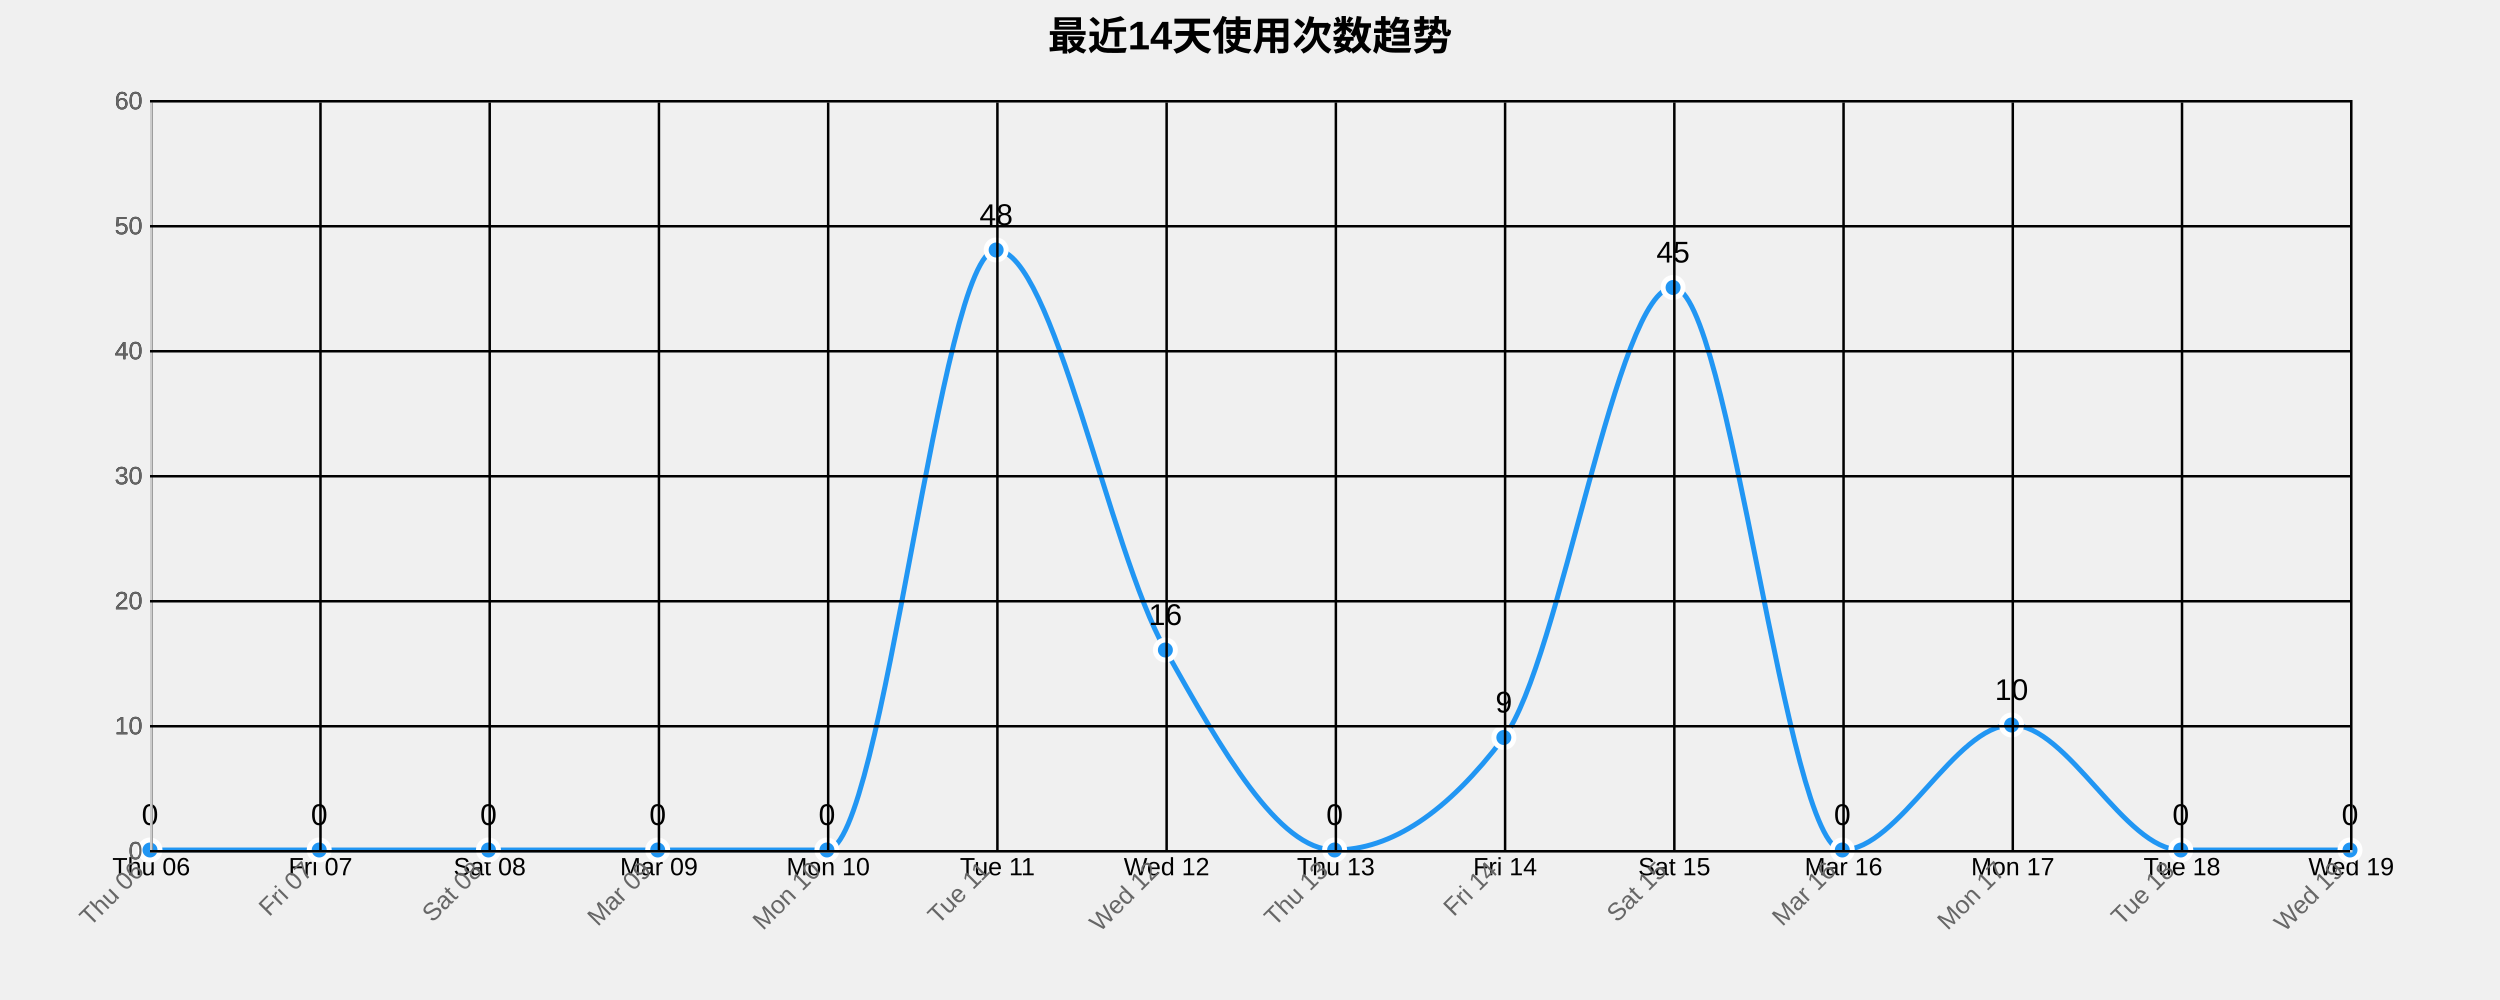
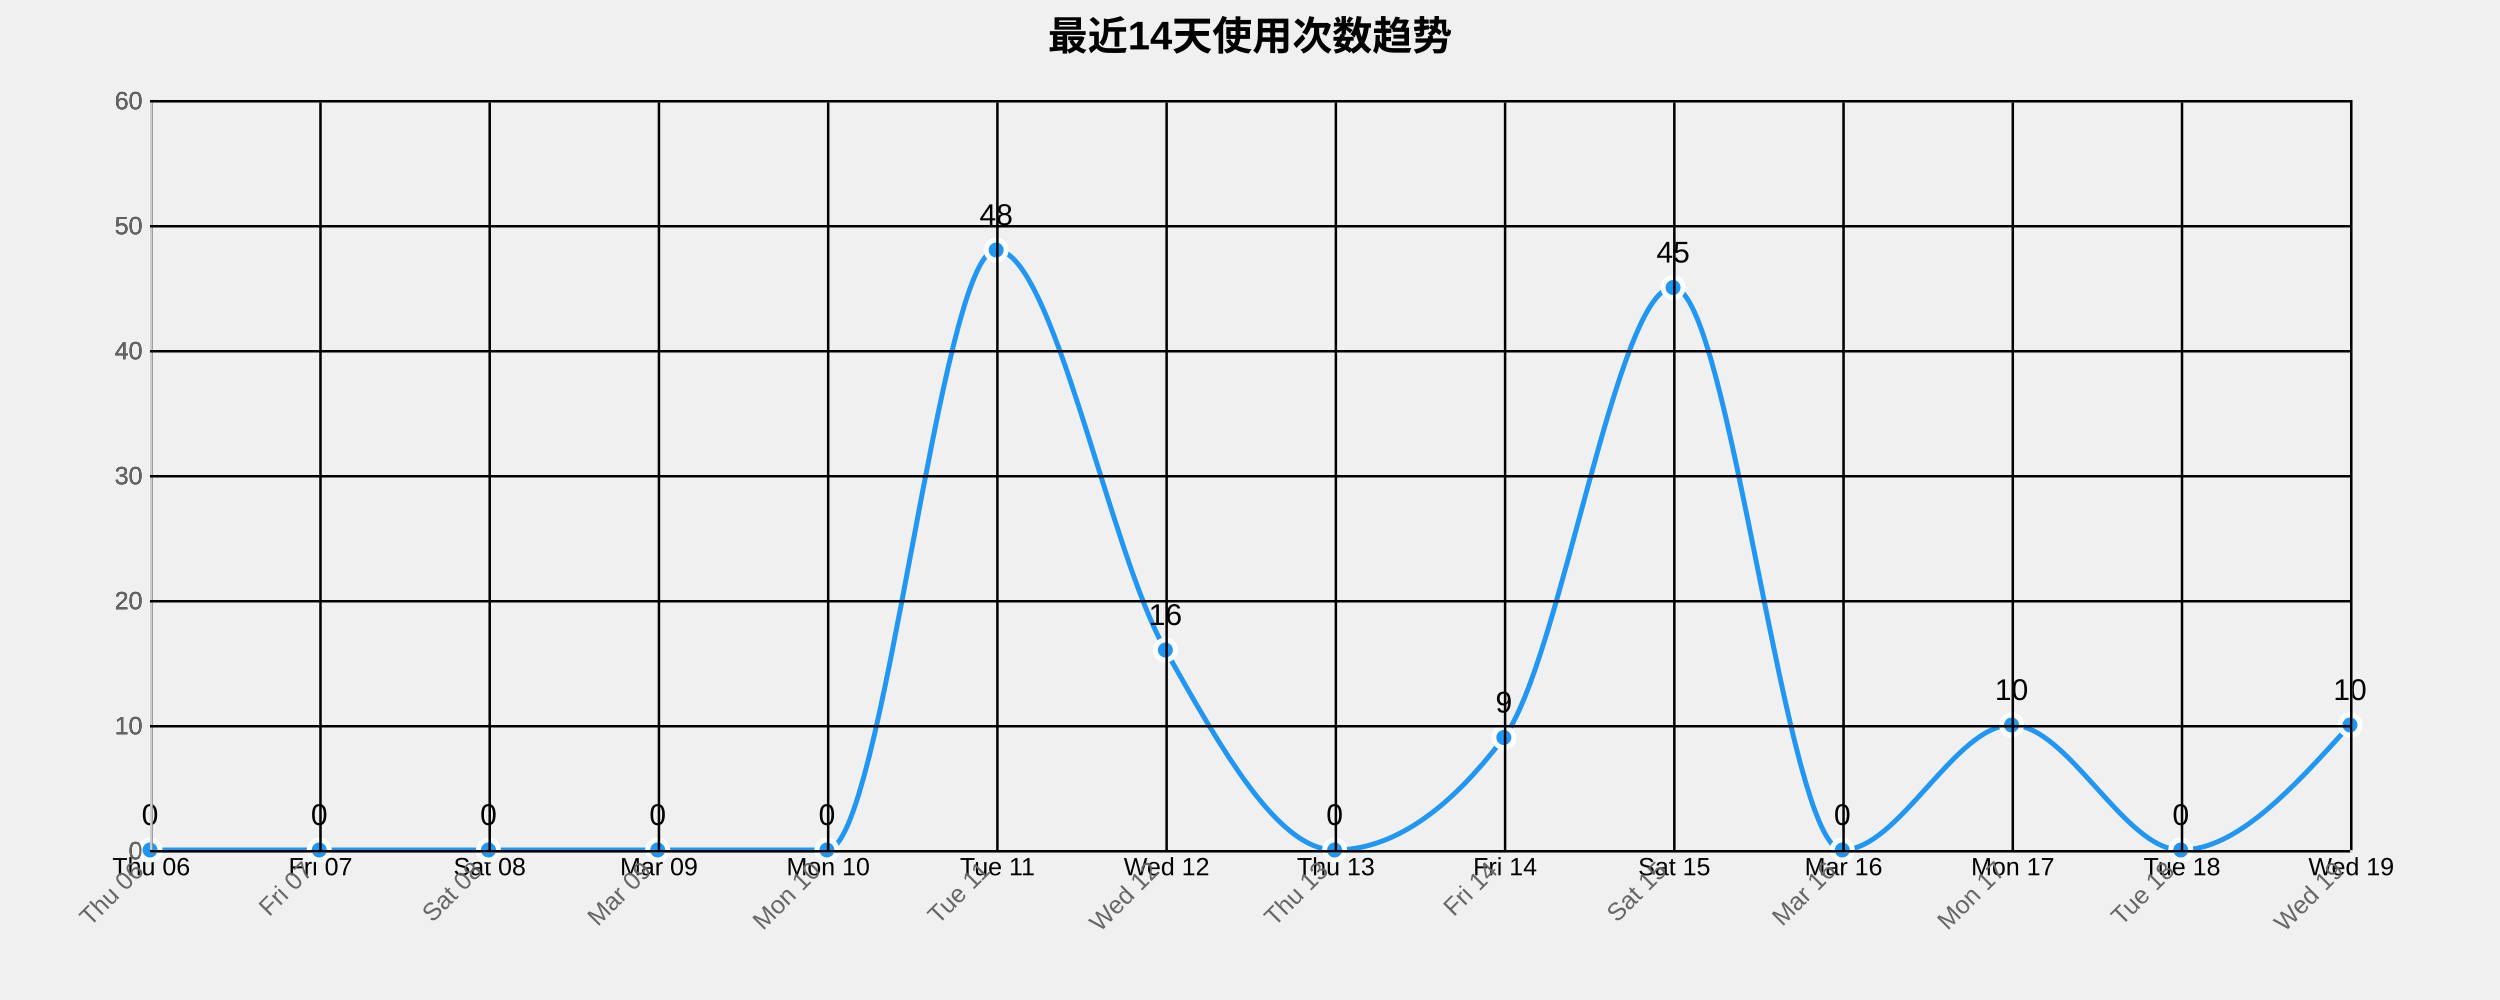
<svg xmlns="http://www.w3.org/2000/svg" width="1000" height="400">
  <g transform="translate(60,40)">
    <text x="440" y="-20" text-anchor="middle" style="font-size: 16px; font-weight: bold;">最近14天使用次数趋势</text>
    <g class="grid" transform="translate(0,300)" fill="none" font-size="10" font-family="sans-serif" text-anchor="middle">
      <path class="domain" stroke="currentColor" d="M0.5,-300V0.5H880.5V-300" />
      <g class="tick" opacity="1" transform="translate(0.5,0)">
        <line stroke="currentColor" y2="-300" />
        <text fill="currentColor" y="3" dy="0.71em">Thu 06</text>
      </g>
      <g class="tick" opacity="1" transform="translate(68.19231,0)">
        <line stroke="currentColor" y2="-300" />
        <text fill="currentColor" y="3" dy="0.71em">Fri 07</text>
      </g>
      <g class="tick" opacity="1" transform="translate(135.8846,0)">
        <line stroke="currentColor" y2="-300" />
        <text fill="currentColor" y="3" dy="0.71em">Sat 08</text>
      </g>
      <g class="tick" opacity="1" transform="translate(203.5769,0)">
        <line stroke="currentColor" y2="-300" />
        <text fill="currentColor" y="3" dy="0.71em">Mar 09</text>
      </g>
      <g class="tick" opacity="1" transform="translate(271.2692,0)">
        <line stroke="currentColor" y2="-300" />
        <text fill="currentColor" y="3" dy="0.71em">Mon 10</text>
      </g>
      <g class="tick" opacity="1" transform="translate(338.9615,0)">
        <line stroke="currentColor" y2="-300" />
        <text fill="currentColor" y="3" dy="0.71em">Tue 11</text>
      </g>
      <g class="tick" opacity="1" transform="translate(406.6538,0)">
        <line stroke="currentColor" y2="-300" />
        <text fill="currentColor" y="3" dy="0.71em">Wed 12</text>
      </g>
      <g class="tick" opacity="1" transform="translate(474.3462,0)">
        <line stroke="currentColor" y2="-300" />
        <text fill="currentColor" y="3" dy="0.71em">Thu 13</text>
      </g>
      <g class="tick" opacity="1" transform="translate(542.0385,0)">
        <line stroke="currentColor" y2="-300" />
        <text fill="currentColor" y="3" dy="0.71em">Fri 14</text>
      </g>
      <g class="tick" opacity="1" transform="translate(609.7308,0)">
        <line stroke="currentColor" y2="-300" />
        <text fill="currentColor" y="3" dy="0.71em">Sat 15</text>
      </g>
      <g class="tick" opacity="1" transform="translate(677.4231,0)">
        <line stroke="currentColor" y2="-300" />
        <text fill="currentColor" y="3" dy="0.71em">Mar 16</text>
      </g>
      <g class="tick" opacity="1" transform="translate(745.1154,0)">
        <line stroke="currentColor" y2="-300" />
        <text fill="currentColor" y="3" dy="0.71em">Mon 17</text>
      </g>
      <g class="tick" opacity="1" transform="translate(812.8077,0)">
        <line stroke="currentColor" y2="-300" />
        <text fill="currentColor" y="3" dy="0.71em">Tue 18</text>
      </g>
      <g class="tick" opacity="1" transform="translate(880.5,0)">
        <line stroke="currentColor" y2="-300" />
        <text fill="currentColor" y="3" dy="0.71em">Wed 19</text>
      </g>
    </g>
    <g class="grid" fill="none" font-size="10" font-family="sans-serif" text-anchor="end">
      <path class="domain" stroke="currentColor" d="M880,300.5H0.5V0.5H880" />
      <g class="tick" opacity="1" transform="translate(0,300.5)">
        <line stroke="currentColor" x2="880" />
        <text fill="currentColor" x="-3" dy="0.32em">0</text>
      </g>
      <g class="tick" opacity="1" transform="translate(0,250.5)">
        <line stroke="currentColor" x2="880" />
        <text fill="currentColor" x="-3" dy="0.32em">10</text>
      </g>
      <g class="tick" opacity="1" transform="translate(0,200.5)">
        <line stroke="currentColor" x2="880" />
        <text fill="currentColor" x="-3" dy="0.32em">20</text>
      </g>
      <g class="tick" opacity="1" transform="translate(0,150.5)">
        <line stroke="currentColor" x2="880" />
        <text fill="currentColor" x="-3" dy="0.32em">30</text>
      </g>
      <g class="tick" opacity="1" transform="translate(0,100.5)">
        <line stroke="currentColor" x2="880" />
        <text fill="currentColor" x="-3" dy="0.32em">40</text>
      </g>
      <g class="tick" opacity="1" transform="translate(0,50.5)">
        <line stroke="currentColor" x2="880" />
        <text fill="currentColor" x="-3" dy="0.32em">50</text>
      </g>
      <g class="tick" opacity="1" transform="translate(0,0.5)">
        <line stroke="currentColor" x2="880" />
        <text fill="currentColor" x="-3" dy="0.32em">60</text>
      </g>
    </g>
-     <path class="area" d="M0,300C22.564,300,45.128,300,67.692,300C90.256,300,112.821,300,135.385,300C157.949,300,180.513,300,203.077,300C225.641,300,248.205,300,270.769,300C293.333,300,315.897,60,338.462,60C361.026,60,383.59,180,406.154,220C428.718,260,451.282,300,473.846,300C496.41,300,518.974,285,541.538,255C564.103,225,586.667,75,609.231,75C631.795,75,654.359,300,676.923,300C699.487,300,722.051,250,744.615,250C767.179,250,789.744,300,812.308,300C834.872,300,857.436,300,880,300L880,300C857.436,300,834.872,300,812.308,300C789.744,300,767.179,300,744.615,300C722.051,300,699.487,300,676.923,300C654.359,300,631.795,300,609.231,300C586.667,300,564.103,300,541.538,300C518.974,300,496.41,300,473.846,300C451.282,300,428.718,300,406.154,300C383.59,300,361.026,300,338.462,300C315.897,300,293.333,300,270.769,300C248.205,300,225.641,300,203.077,300C180.513,300,157.949,300,135.385,300C112.821,300,90.256,300,67.692,300C45.128,300,22.564,300,0,300Z" style="fill: url(#area-gradient); opacity: 0.3;" />
-     <path class="line" d="M0,300C22.564,300,45.128,300,67.692,300C90.256,300,112.821,300,135.385,300C157.949,300,180.513,300,203.077,300C225.641,300,248.205,300,270.769,300C293.333,300,315.897,60,338.462,60C361.026,60,383.59,180,406.154,220C428.718,260,451.282,300,473.846,300C496.41,300,518.974,285,541.538,255C564.103,225,586.667,75,609.231,75C631.795,75,654.359,300,676.923,300C699.487,300,722.051,250,744.615,250C767.179,250,789.744,300,812.308,300C834.872,300,857.436,300,880,300" style="fill: none; stroke: #2196F3; stroke-width: 2px;" />
+     <path class="area" d="M0,300C22.564,300,45.128,300,67.692,300C90.256,300,112.821,300,135.385,300C157.949,300,180.513,300,203.077,300C225.641,300,248.205,300,270.769,300C293.333,300,315.897,60,338.462,60C361.026,60,383.59,180,406.154,220C428.718,260,451.282,300,473.846,300C496.41,300,518.974,285,541.538,255C564.103,225,586.667,75,609.231,75C631.795,75,654.359,300,676.923,300C699.487,300,722.051,250,744.615,250C767.179,250,789.744,300,812.308,300C834.872,300,857.436,275,880,250L880,300C857.436,300,834.872,300,812.308,300C789.744,300,767.179,300,744.615,300C722.051,300,699.487,300,676.923,300C654.359,300,631.795,300,609.231,300C586.667,300,564.103,300,541.538,300C518.974,300,496.41,300,473.846,300C451.282,300,428.718,300,406.154,300C383.59,300,361.026,300,338.462,300C315.897,300,293.333,300,270.769,300C248.205,300,225.641,300,203.077,300C180.513,300,157.949,300,135.385,300C112.821,300,90.256,300,67.692,300C45.128,300,22.564,300,0,300Z" style="fill: url(#area-gradient); opacity: 0.3;" />
+     <path class="line" d="M0,300C22.564,300,45.128,300,67.692,300C90.256,300,112.821,300,135.385,300C157.949,300,180.513,300,203.077,300C225.641,300,248.205,300,270.769,300C293.333,300,315.897,60,338.462,60C361.026,60,383.59,180,406.154,220C428.718,260,451.282,300,473.846,300C496.41,300,518.974,285,541.538,255C564.103,225,586.667,75,609.231,75C631.795,75,654.359,300,676.923,300C699.487,300,722.051,250,744.615,250C767.179,250,789.744,300,812.308,300C834.872,300,857.436,275,880,250" style="fill: none; stroke: #2196F3; stroke-width: 2px;" />
    <circle class="dot" cx="0" cy="300" r="4" style="fill: #2196F3; stroke: #fff; stroke-width: 2px;" />
    <circle class="dot" cx="67.692" cy="300" r="4" style="fill: #2196F3; stroke: #fff; stroke-width: 2px;" />
    <circle class="dot" cx="135.385" cy="300" r="4" style="fill: #2196F3; stroke: #fff; stroke-width: 2px;" />
    <circle class="dot" cx="203.077" cy="300" r="4" style="fill: #2196F3; stroke: #fff; stroke-width: 2px;" />
    <circle class="dot" cx="270.769" cy="300" r="4" style="fill: #2196F3; stroke: #fff; stroke-width: 2px;" />
    <circle class="dot" cx="338.462" cy="60" r="4" style="fill: #2196F3; stroke: #fff; stroke-width: 2px;" />
    <circle class="dot" cx="406.154" cy="220" r="4" style="fill: #2196F3; stroke: #fff; stroke-width: 2px;" />
    <circle class="dot" cx="473.846" cy="300" r="4" style="fill: #2196F3; stroke: #fff; stroke-width: 2px;" />
    <circle class="dot" cx="541.538" cy="255" r="4" style="fill: #2196F3; stroke: #fff; stroke-width: 2px;" />
    <circle class="dot" cx="609.231" cy="75" r="4" style="fill: #2196F3; stroke: #fff; stroke-width: 2px;" />
    <circle class="dot" cx="676.923" cy="300" r="4" style="fill: #2196F3; stroke: #fff; stroke-width: 2px;" />
    <circle class="dot" cx="744.615" cy="250" r="4" style="fill: #2196F3; stroke: #fff; stroke-width: 2px;" />
    <circle class="dot" cx="812.308" cy="300" r="4" style="fill: #2196F3; stroke: #fff; stroke-width: 2px;" />
-     <circle class="dot" cx="880" cy="300" r="4" style="fill: #2196F3; stroke: #fff; stroke-width: 2px;" />
+     <circle class="dot" cx="880" cy="250" r="4" style="fill: #2196F3; stroke: #fff; stroke-width: 2px;" />
    <text class="label" x="0" y="290" text-anchor="middle" style="font-size: 12px;">0</text>
    <text class="label" x="67.692" y="290" text-anchor="middle" style="font-size: 12px;">0</text>
    <text class="label" x="135.385" y="290" text-anchor="middle" style="font-size: 12px;">0</text>
    <text class="label" x="203.077" y="290" text-anchor="middle" style="font-size: 12px;">0</text>
    <text class="label" x="270.769" y="290" text-anchor="middle" style="font-size: 12px;">0</text>
    <text class="label" x="338.462" y="50" text-anchor="middle" style="font-size: 12px;">48</text>
    <text class="label" x="406.154" y="210" text-anchor="middle" style="font-size: 12px;">16</text>
    <text class="label" x="473.846" y="290" text-anchor="middle" style="font-size: 12px;">0</text>
    <text class="label" x="541.538" y="245" text-anchor="middle" style="font-size: 12px;">9</text>
    <text class="label" x="609.231" y="65" text-anchor="middle" style="font-size: 12px;">45</text>
    <text class="label" x="676.923" y="290" text-anchor="middle" style="font-size: 12px;">0</text>
    <text class="label" x="744.615" y="240" text-anchor="middle" style="font-size: 12px;">10</text>
    <text class="label" x="812.308" y="290" text-anchor="middle" style="font-size: 12px;">0</text>
-     <text class="label" x="880" y="290" text-anchor="middle" style="font-size: 12px;">0</text>
+     <text class="label" x="880" y="240" text-anchor="middle" style="font-size: 12px;">10</text>
    <g class="x-axis" transform="translate(0,300)" fill="none" font-size="10" font-family="sans-serif" text-anchor="middle">
      <path class="domain" stroke="currentColor" d="M0.5,-300V0.5H880.5V-300" />
      <g class="tick" opacity="1" transform="translate(0.5,0)">
        <line stroke="currentColor" y2="-300" />
        <text fill="currentColor" y="3" dy=".15em" style="text-anchor: end;" dx="-.8em" transform="rotate(-45)">Thu 06</text>
      </g>
      <g class="tick" opacity="1" transform="translate(68.19231,0)">
        <line stroke="currentColor" y2="-300" />
        <text fill="currentColor" y="3" dy=".15em" style="text-anchor: end;" dx="-.8em" transform="rotate(-45)">Fri 07</text>
      </g>
      <g class="tick" opacity="1" transform="translate(135.8846,0)">
        <line stroke="currentColor" y2="-300" />
        <text fill="currentColor" y="3" dy=".15em" style="text-anchor: end;" dx="-.8em" transform="rotate(-45)">Sat 08</text>
      </g>
      <g class="tick" opacity="1" transform="translate(203.5769,0)">
        <line stroke="currentColor" y2="-300" />
        <text fill="currentColor" y="3" dy=".15em" style="text-anchor: end;" dx="-.8em" transform="rotate(-45)">Mar 09</text>
      </g>
      <g class="tick" opacity="1" transform="translate(271.2692,0)">
        <line stroke="currentColor" y2="-300" />
        <text fill="currentColor" y="3" dy=".15em" style="text-anchor: end;" dx="-.8em" transform="rotate(-45)">Mon 10</text>
      </g>
      <g class="tick" opacity="1" transform="translate(338.9615,0)">
        <line stroke="currentColor" y2="-300" />
        <text fill="currentColor" y="3" dy=".15em" style="text-anchor: end;" dx="-.8em" transform="rotate(-45)">Tue 11</text>
      </g>
      <g class="tick" opacity="1" transform="translate(406.6538,0)">
        <line stroke="currentColor" y2="-300" />
        <text fill="currentColor" y="3" dy=".15em" style="text-anchor: end;" dx="-.8em" transform="rotate(-45)">Wed 12</text>
      </g>
      <g class="tick" opacity="1" transform="translate(474.3462,0)">
        <line stroke="currentColor" y2="-300" />
        <text fill="currentColor" y="3" dy=".15em" style="text-anchor: end;" dx="-.8em" transform="rotate(-45)">Thu 13</text>
      </g>
      <g class="tick" opacity="1" transform="translate(542.0385,0)">
        <line stroke="currentColor" y2="-300" />
        <text fill="currentColor" y="3" dy=".15em" style="text-anchor: end;" dx="-.8em" transform="rotate(-45)">Fri 14</text>
      </g>
      <g class="tick" opacity="1" transform="translate(609.7308,0)">
        <line stroke="currentColor" y2="-300" />
        <text fill="currentColor" y="3" dy=".15em" style="text-anchor: end;" dx="-.8em" transform="rotate(-45)">Sat 15</text>
      </g>
      <g class="tick" opacity="1" transform="translate(677.4231,0)">
        <line stroke="currentColor" y2="-300" />
        <text fill="currentColor" y="3" dy=".15em" style="text-anchor: end;" dx="-.8em" transform="rotate(-45)">Mar 16</text>
      </g>
      <g class="tick" opacity="1" transform="translate(745.1154,0)">
        <line stroke="currentColor" y2="-300" />
        <text fill="currentColor" y="3" dy=".15em" style="text-anchor: end;" dx="-.8em" transform="rotate(-45)">Mon 17</text>
      </g>
      <g class="tick" opacity="1" transform="translate(812.8077,0)">
        <line stroke="currentColor" y2="-300" />
        <text fill="currentColor" y="3" dy=".15em" style="text-anchor: end;" dx="-.8em" transform="rotate(-45)">Tue 18</text>
      </g>
      <g class="tick" opacity="1" transform="translate(880.5,0)">
        <line stroke="currentColor" y2="-300" />
        <text fill="currentColor" y="3" dy=".15em" style="text-anchor: end;" dx="-.8em" transform="rotate(-45)">Wed 19</text>
      </g>
    </g>
    <g class="y-axis" fill="none" font-size="10" font-family="sans-serif" text-anchor="end">
      <path class="domain" stroke="currentColor" d="M880,300.5H0.5V0.5H880" />
      <g class="tick" opacity="1" transform="translate(0,300.5)">
        <line stroke="currentColor" x2="880" />
        <text fill="currentColor" x="-3" dy="0.32em">0</text>
      </g>
      <g class="tick" opacity="1" transform="translate(0,250.5)">
        <line stroke="currentColor" x2="880" />
        <text fill="currentColor" x="-3" dy="0.32em">10</text>
      </g>
      <g class="tick" opacity="1" transform="translate(0,200.5)">
        <line stroke="currentColor" x2="880" />
        <text fill="currentColor" x="-3" dy="0.32em">20</text>
      </g>
      <g class="tick" opacity="1" transform="translate(0,150.5)">
        <line stroke="currentColor" x2="880" />
        <text fill="currentColor" x="-3" dy="0.32em">30</text>
      </g>
      <g class="tick" opacity="1" transform="translate(0,100.5)">
        <line stroke="currentColor" x2="880" />
        <text fill="currentColor" x="-3" dy="0.32em">40</text>
      </g>
      <g class="tick" opacity="1" transform="translate(0,50.5)">
        <line stroke="currentColor" x2="880" />
        <text fill="currentColor" x="-3" dy="0.32em">50</text>
      </g>
      <g class="tick" opacity="1" transform="translate(0,0.5)">
        <line stroke="currentColor" x2="880" />
        <text fill="currentColor" x="-3" dy="0.32em">60</text>
      </g>
    </g>
    <style>
    .grid line {
      stroke: #e0e0e0;
      stroke-opacity: 0.7;
      shape-rendering: crispEdges;
    }
    .grid path {
      stroke-width: 0;
    }
    .dot:hover {
      r: 6;
    }
    text {
      font-family: Arial, sans-serif;
    }
    .x-axis path, .y-axis path {
      stroke: #ccc;
    }
    .x-axis text, .y-axis text {
      fill: #666;
    }
  </style>
  </g>
</svg>
